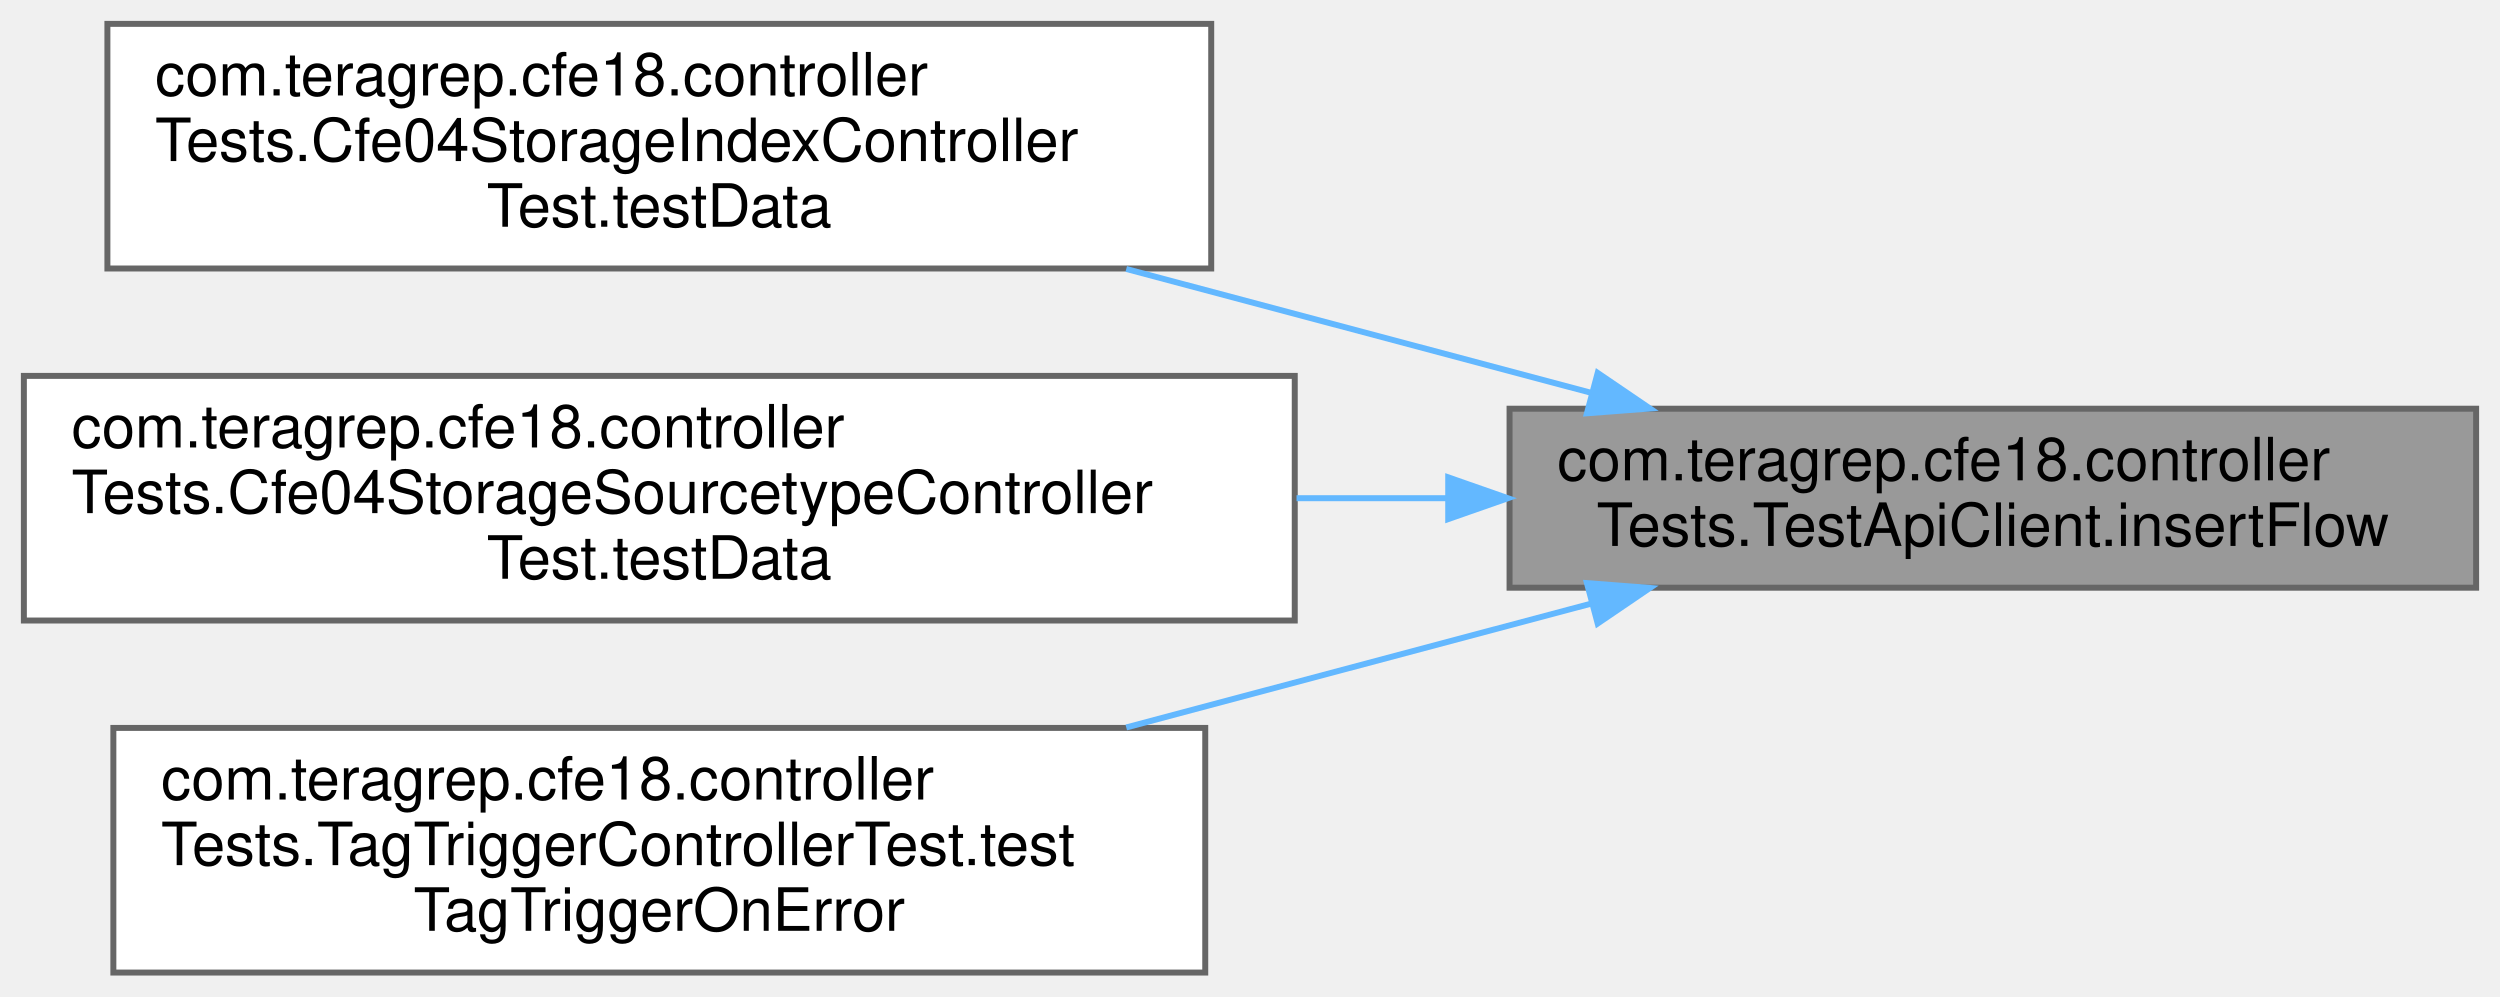
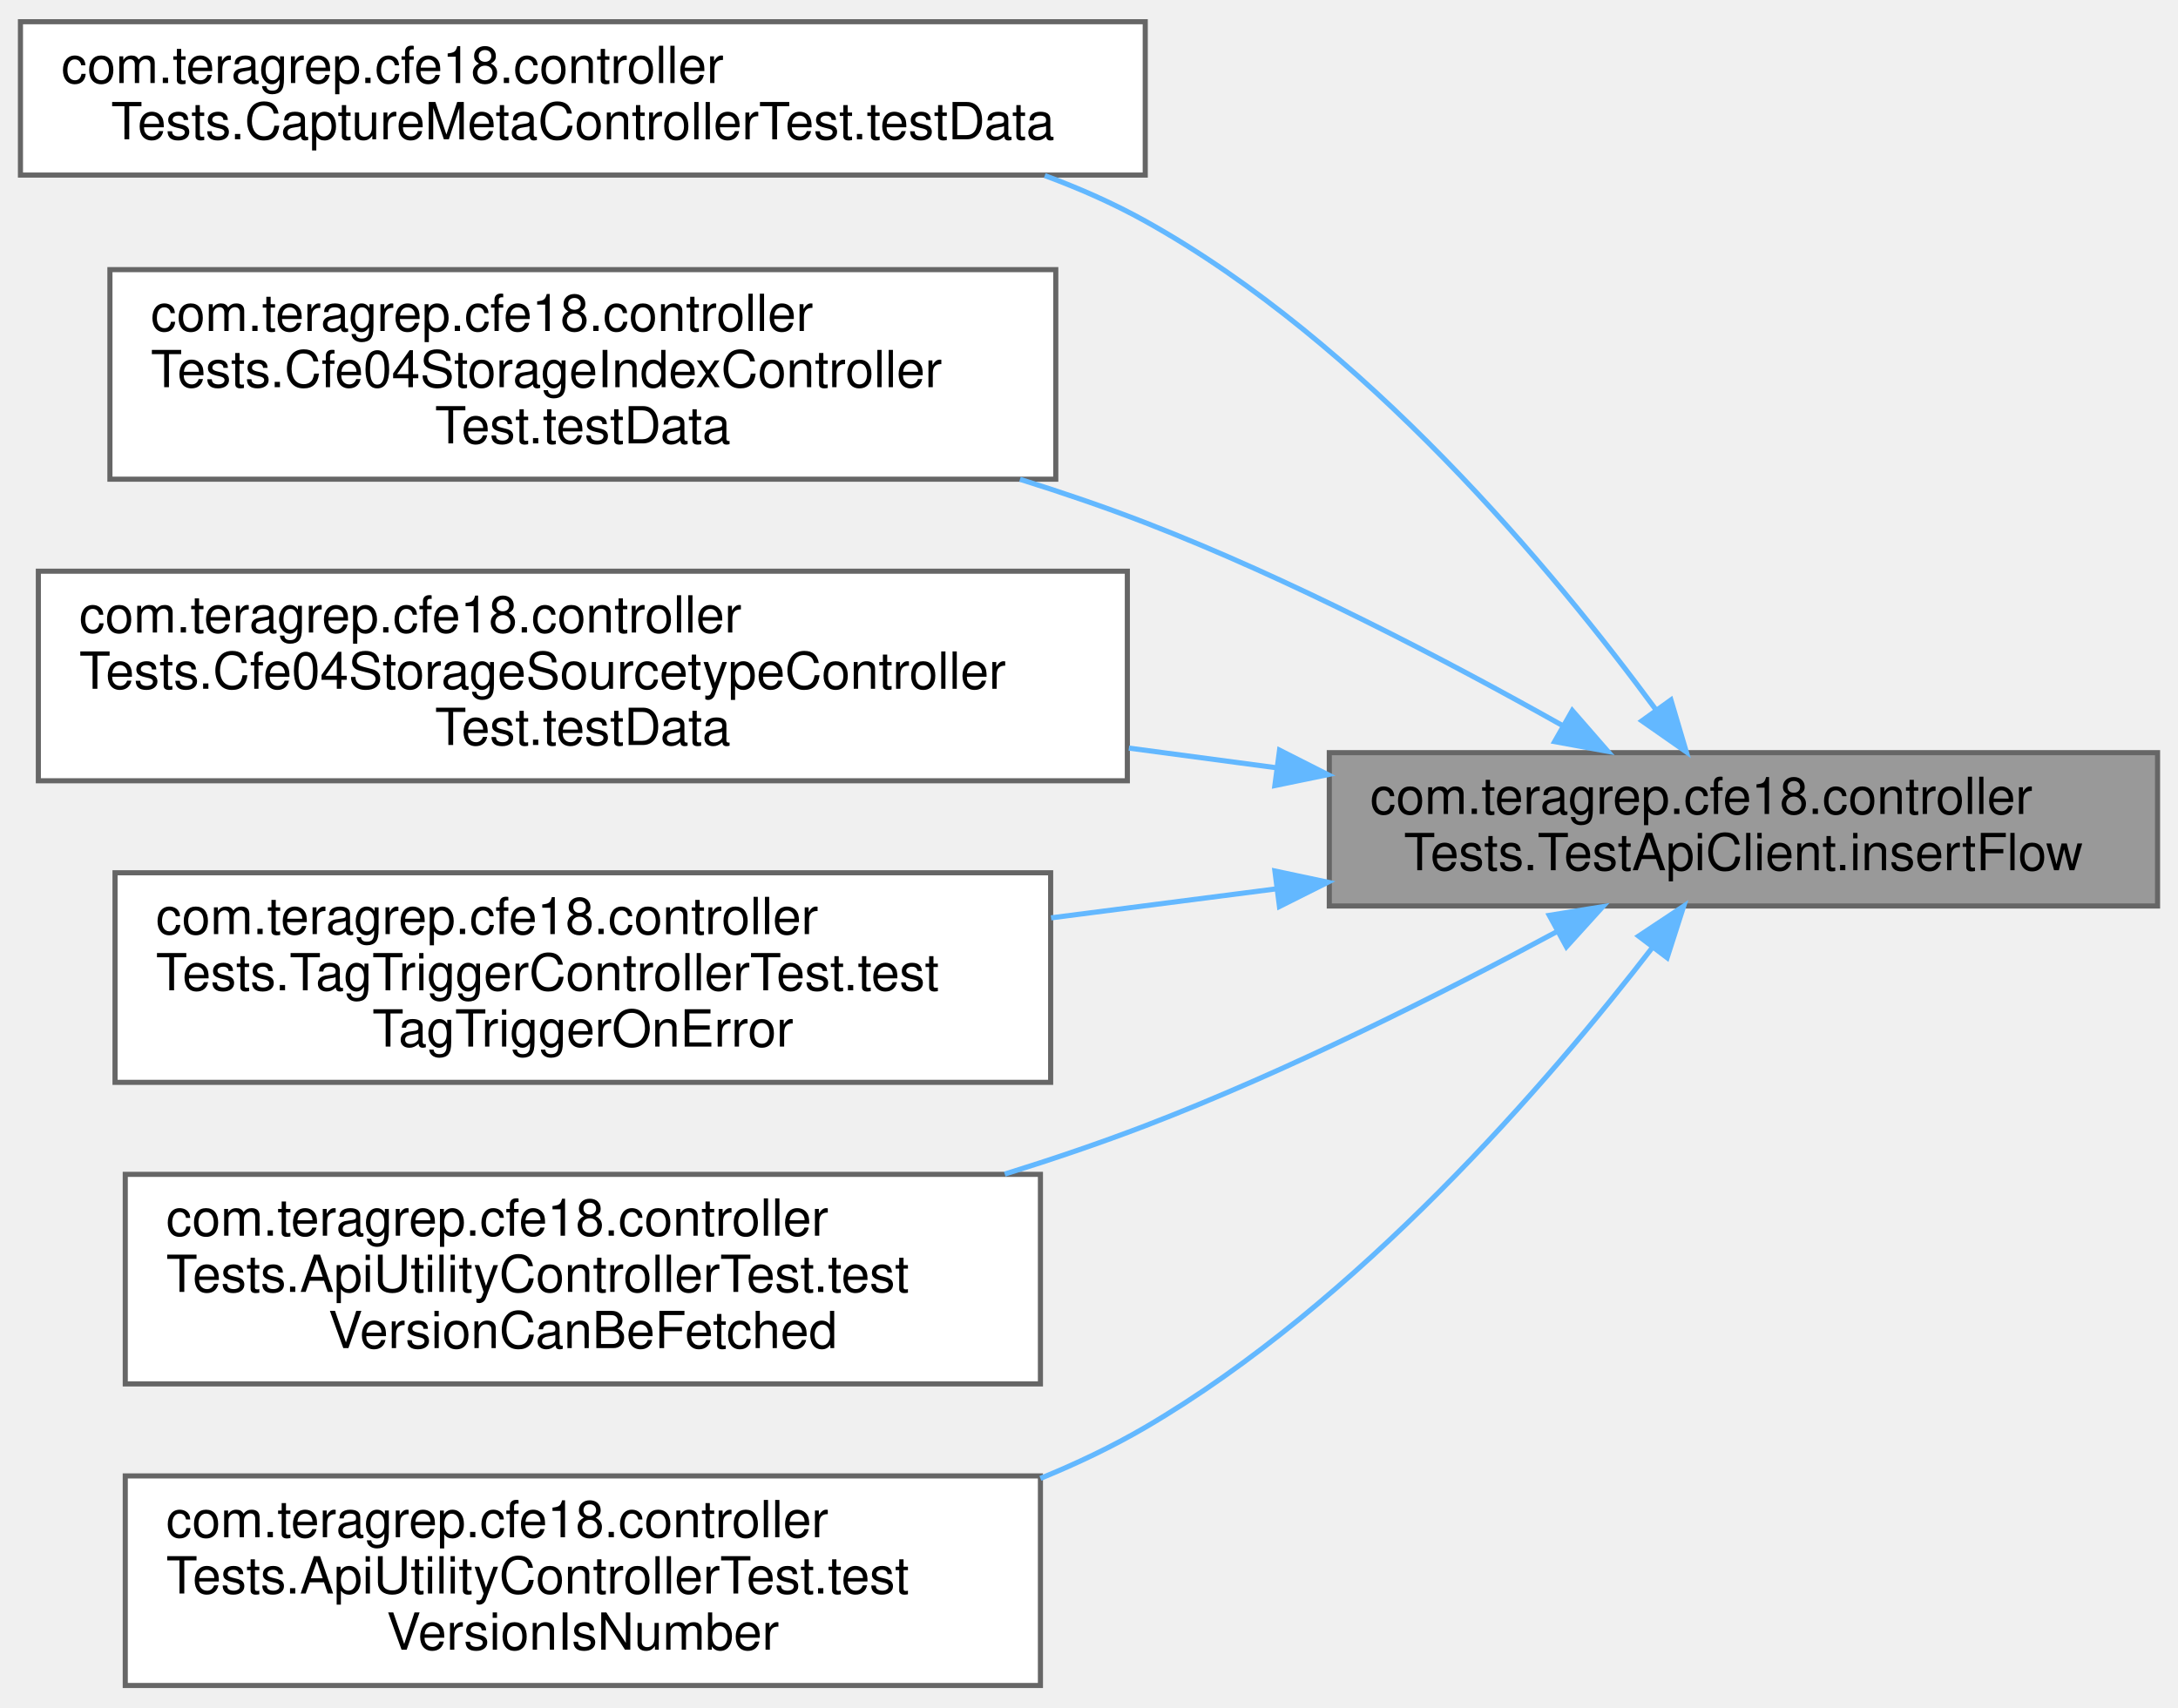
- <svg xmlns="http://www.w3.org/2000/svg" xmlns:xlink="http://www.w3.org/1999/xlink" width="419pt" height="167pt" viewBox="0.00 0.00 419.00 167.00">
-   <g id="graph0" class="graph" transform="scale(1 1) rotate(0) translate(4 163)">
+ <svg xmlns="http://www.w3.org/2000/svg" xmlns:xlink="http://www.w3.org/1999/xlink" width="426pt" height="334pt" viewBox="0.00 0.00 426.00 333.50">
+   <g id="graph0" class="graph" transform="scale(1 1) rotate(0) translate(4 329.5)">
    <g id="Node000001" class="node">
      <g id="a_Node000001">
        <a xlink:title=" ">
-           <polygon fill="#999999" stroke="#666666" points="411,-94.5 249,-94.5 249,-64.5 411,-64.5 411,-94.5" />
-           <text text-anchor="start" x="257" y="-82.5" font-family="Helvetica,sans-Serif" font-size="10.00">com.teragrep.cfe18.controller</text>
-           <text text-anchor="middle" x="330" y="-71.5" font-family="Helvetica,sans-Serif" font-size="10.00">Tests.TestApiClient.insertFlow</text>
+           <polygon fill="#999999" stroke="#666666" points="418,-182.5 256,-182.5 256,-152.5 418,-152.5 418,-182.5" />
+           <text text-anchor="start" x="264" y="-170.5" font-family="Helvetica,sans-Serif" font-size="10.00">com.teragrep.cfe18.controller</text>
+           <text text-anchor="middle" x="337" y="-159.5" font-family="Helvetica,sans-Serif" font-size="10.00">Tests.TestApiClient.insertFlow</text>
        </a>
      </g>
    </g>
    <g id="Node000002" class="node">
      <g id="a_Node000002">
-         <a xlink:href="classcom_1_1teragrep_1_1cfe18_1_1controllerTests_1_1Cfe04StorageIndexControllerTest.html#aebde495f07889a5f9f93085d0c1cda17" target="_top" xlink:title=" ">
-           <polygon fill="white" stroke="#666666" points="199,-159 14,-159 14,-118 199,-118 199,-159" />
-           <text text-anchor="start" x="22" y="-147" font-family="Helvetica,sans-Serif" font-size="10.00">com.teragrep.cfe18.controller</text>
-           <text text-anchor="start" x="22" y="-136" font-family="Helvetica,sans-Serif" font-size="10.00">Tests.Cfe04StorageIndexController</text>
-           <text text-anchor="middle" x="106.5" y="-125" font-family="Helvetica,sans-Serif" font-size="10.00">Test.testData</text>
+         <a xlink:href="classcom_1_1teragrep_1_1cfe18_1_1controllerTests_1_1CaptureMetaControllerTest.html#ad565e69f325693ebed1cd9d94ef86ba6" target="_top" xlink:title=" ">
+           <polygon fill="white" stroke="#666666" points="220,-325.5 0,-325.5 0,-295.5 220,-295.5 220,-325.5" />
+           <text text-anchor="start" x="8" y="-313.5" font-family="Helvetica,sans-Serif" font-size="10.00">com.teragrep.cfe18.controller</text>
+           <text text-anchor="middle" x="110" y="-302.5" font-family="Helvetica,sans-Serif" font-size="10.00">Tests.CaptureMetaControllerTest.testData</text>
        </a>
      </g>
    </g>
    <g id="edge1_Node000001_Node000002" class="edge">
      <g id="a_edge1_Node000001_Node000002">
        <a xlink:title=" ">
-           <path fill="none" stroke="#63b8ff" d="M262.62,-97.18C238.12,-103.71 210.14,-111.16 184.76,-117.92" />
-           <polygon fill="#63b8ff" stroke="#63b8ff" points="263.77,-100.5 272.53,-94.54 261.97,-93.73 263.77,-100.5" />
+           <path fill="none" stroke="#63b8ff" d="M319.91,-190.87C299.8,-218.2 262.78,-262.72 220,-286.5 213.82,-289.94 207.18,-292.88 200.35,-295.4" />
+           <polygon fill="#63b8ff" stroke="#63b8ff" points="322.82,-192.81 325.83,-182.65 317.14,-188.72 322.82,-192.81" />
        </a>
      </g>
    </g>
    <g id="Node000003" class="node">
      <g id="a_Node000003">
-         <a xlink:href="classcom_1_1teragrep_1_1cfe18_1_1controllerTests_1_1Cfe04StorageSourcetypeControllerTest.html#a33789fbbcd2ac3e9aaf01bbc47621218" target="_top" xlink:title=" ">
-           <polygon fill="white" stroke="#666666" points="213,-100 0,-100 0,-59 213,-59 213,-100" />
-           <text text-anchor="start" x="8" y="-88" font-family="Helvetica,sans-Serif" font-size="10.00">com.teragrep.cfe18.controller</text>
-           <text text-anchor="start" x="8" y="-77" font-family="Helvetica,sans-Serif" font-size="10.00">Tests.Cfe04StorageSourcetypeController</text>
-           <text text-anchor="middle" x="106.5" y="-66" font-family="Helvetica,sans-Serif" font-size="10.00">Test.testData</text>
+         <a xlink:href="classcom_1_1teragrep_1_1cfe18_1_1controllerTests_1_1Cfe04StorageIndexControllerTest.html#aebde495f07889a5f9f93085d0c1cda17" target="_top" xlink:title=" ">
+           <polygon fill="white" stroke="#666666" points="202.5,-277 17.5,-277 17.5,-236 202.5,-236 202.5,-277" />
+           <text text-anchor="start" x="25.5" y="-265" font-family="Helvetica,sans-Serif" font-size="10.00">com.teragrep.cfe18.controller</text>
+           <text text-anchor="start" x="25.5" y="-254" font-family="Helvetica,sans-Serif" font-size="10.00">Tests.Cfe04StorageIndexController</text>
+           <text text-anchor="middle" x="110" y="-243" font-family="Helvetica,sans-Serif" font-size="10.00">Test.testData</text>
        </a>
      </g>
    </g>
    <g id="edge2_Node000001_Node000003" class="edge">
      <g id="a_edge2_Node000001_Node000003">
        <a xlink:title=" ">
-           <path fill="none" stroke="#63b8ff" d="M238.63,-79.5C230.28,-79.5 221.77,-79.5 213.3,-79.5" />
-           <polygon fill="#63b8ff" stroke="#63b8ff" points="238.72,-83 248.72,-79.5 238.72,-76 238.72,-83" />
+           <path fill="none" stroke="#63b8ff" d="M301.62,-187.8C279.01,-200.51 248.44,-216.51 220,-227.5 212.15,-230.53 203.85,-233.37 195.5,-235.98" />
+           <polygon fill="#63b8ff" stroke="#63b8ff" points="303.53,-190.74 310.49,-182.75 300.07,-184.66 303.53,-190.74" />
        </a>
      </g>
    </g>
    <g id="Node000004" class="node">
      <g id="a_Node000004">
-         <a xlink:href="classcom_1_1teragrep_1_1cfe18_1_1controllerTests_1_1TagTriggerControllerTest.html#a4de673f8ee99ef5accbf0fdb3cfcacb5" target="_top" xlink:title=" ">
-           <polygon fill="white" stroke="#666666" points="198,-41 15,-41 15,0 198,0 198,-41" />
-           <text text-anchor="start" x="23" y="-29" font-family="Helvetica,sans-Serif" font-size="10.00">com.teragrep.cfe18.controller</text>
-           <text text-anchor="start" x="23" y="-18" font-family="Helvetica,sans-Serif" font-size="10.00">Tests.TagTriggerControllerTest.test</text>
-           <text text-anchor="middle" x="106.5" y="-7" font-family="Helvetica,sans-Serif" font-size="10.00">TagTriggerOnError</text>
+         <a xlink:href="classcom_1_1teragrep_1_1cfe18_1_1controllerTests_1_1Cfe04StorageSourcetypeControllerTest.html#a33789fbbcd2ac3e9aaf01bbc47621218" target="_top" xlink:title=" ">
+           <polygon fill="white" stroke="#666666" points="216.5,-218 3.5,-218 3.5,-177 216.5,-177 216.5,-218" />
+           <text text-anchor="start" x="11.5" y="-206" font-family="Helvetica,sans-Serif" font-size="10.00">com.teragrep.cfe18.controller</text>
+           <text text-anchor="start" x="11.5" y="-195" font-family="Helvetica,sans-Serif" font-size="10.00">Tests.Cfe04StorageSourcetypeController</text>
+           <text text-anchor="middle" x="110" y="-184" font-family="Helvetica,sans-Serif" font-size="10.00">Test.testData</text>
        </a>
      </g>
    </g>
    <g id="edge3_Node000001_Node000004" class="edge">
      <g id="a_edge3_Node000001_Node000004">
        <a xlink:title=" ">
-           <path fill="none" stroke="#63b8ff" d="M262.62,-61.82C238.12,-55.29 210.14,-47.84 184.76,-41.08" />
-           <polygon fill="#63b8ff" stroke="#63b8ff" points="261.97,-65.27 272.53,-64.46 263.77,-58.5 261.97,-65.27" />
+           <path fill="none" stroke="#63b8ff" d="M245.55,-179.56C236.09,-180.82 226.41,-182.11 216.8,-183.39" />
+           <polygon fill="#63b8ff" stroke="#63b8ff" points="246.27,-182.99 255.72,-178.2 245.35,-176.06 246.27,-182.99" />
+         </a>
+       </g>
+     </g>
+     <g id="Node000005" class="node">
+       <g id="a_Node000005">
+         <a xlink:href="classcom_1_1teragrep_1_1cfe18_1_1controllerTests_1_1TagTriggerControllerTest.html#a4de673f8ee99ef5accbf0fdb3cfcacb5" target="_top" xlink:title=" ">
+           <polygon fill="white" stroke="#666666" points="201.5,-159 18.5,-159 18.5,-118 201.5,-118 201.5,-159" />
+           <text text-anchor="start" x="26.5" y="-147" font-family="Helvetica,sans-Serif" font-size="10.00">com.teragrep.cfe18.controller</text>
+           <text text-anchor="start" x="26.5" y="-136" font-family="Helvetica,sans-Serif" font-size="10.00">Tests.TagTriggerControllerTest.test</text>
+           <text text-anchor="middle" x="110" y="-125" font-family="Helvetica,sans-Serif" font-size="10.00">TagTriggerOnError</text>
+         </a>
+       </g>
+     </g>
+     <g id="edge4_Node000001_Node000005" class="edge">
+       <g id="a_edge4_Node000001_Node000005">
+         <a xlink:title=" ">
+           <path fill="none" stroke="#63b8ff" d="M245.75,-155.87C231.2,-153.99 216.14,-152.05 201.58,-150.18" />
+           <polygon fill="#63b8ff" stroke="#63b8ff" points="245.36,-159.35 255.72,-157.15 246.25,-152.4 245.36,-159.35" />
+         </a>
+       </g>
+     </g>
+     <g id="Node000006" class="node">
+       <g id="a_Node000006">
+         <a xlink:href="classcom_1_1teragrep_1_1cfe18_1_1controllerTests_1_1ApiUtilityControllerTest.html#af95d613a11484708db570ebe9908f3b6" target="_top" xlink:title=" ">
+           <polygon fill="white" stroke="#666666" points="199.5,-100 20.5,-100 20.5,-59 199.5,-59 199.5,-100" />
+           <text text-anchor="start" x="28.5" y="-88" font-family="Helvetica,sans-Serif" font-size="10.00">com.teragrep.cfe18.controller</text>
+           <text text-anchor="start" x="28.5" y="-77" font-family="Helvetica,sans-Serif" font-size="10.00">Tests.ApiUtilityControllerTest.test</text>
+           <text text-anchor="middle" x="110" y="-66" font-family="Helvetica,sans-Serif" font-size="10.00">VersionCanBeFetched</text>
+         </a>
+       </g>
+     </g>
+     <g id="edge5_Node000001_Node000006" class="edge">
+       <g id="a_edge5_Node000001_Node000006">
+         <a xlink:title=" ">
+           <path fill="none" stroke="#63b8ff" d="M300.62,-147.54C278.05,-135.39 247.9,-120.2 220,-109.5 211.2,-106.13 201.87,-102.96 192.52,-100.05" />
+           <polygon fill="#63b8ff" stroke="#63b8ff" points="299.03,-150.67 309.49,-152.37 302.38,-144.52 299.03,-150.67" />
+         </a>
+       </g>
+     </g>
+     <g id="Node000007" class="node">
+       <g id="a_Node000007">
+         <a xlink:href="classcom_1_1teragrep_1_1cfe18_1_1controllerTests_1_1ApiUtilityControllerTest.html#a54d9513e054bdf333c3b7246b502b284" target="_top" xlink:title=" ">
+           <polygon fill="white" stroke="#666666" points="199.5,-41 20.5,-41 20.5,0 199.5,0 199.5,-41" />
+           <text text-anchor="start" x="28.5" y="-29" font-family="Helvetica,sans-Serif" font-size="10.00">com.teragrep.cfe18.controller</text>
+           <text text-anchor="start" x="28.5" y="-18" font-family="Helvetica,sans-Serif" font-size="10.00">Tests.ApiUtilityControllerTest.test</text>
+           <text text-anchor="middle" x="110" y="-7" font-family="Helvetica,sans-Serif" font-size="10.00">VersionIsNumber</text>
+         </a>
+       </g>
+     </g>
+     <g id="edge6_Node000001_Node000007" class="edge">
+       <g id="a_edge6_Node000001_Node000007">
+         <a xlink:title=" ">
+           <path fill="none" stroke="#63b8ff" d="M319.28,-144.48C298.8,-117.94 261.66,-74.86 220,-50.5 213.56,-46.74 206.63,-43.43 199.5,-40.52" />
+           <polygon fill="#63b8ff" stroke="#63b8ff" points="316.5,-146.61 325.32,-152.47 322.08,-142.38 316.5,-146.61" />
        </a>
      </g>
    </g>
  </g>
</svg>
